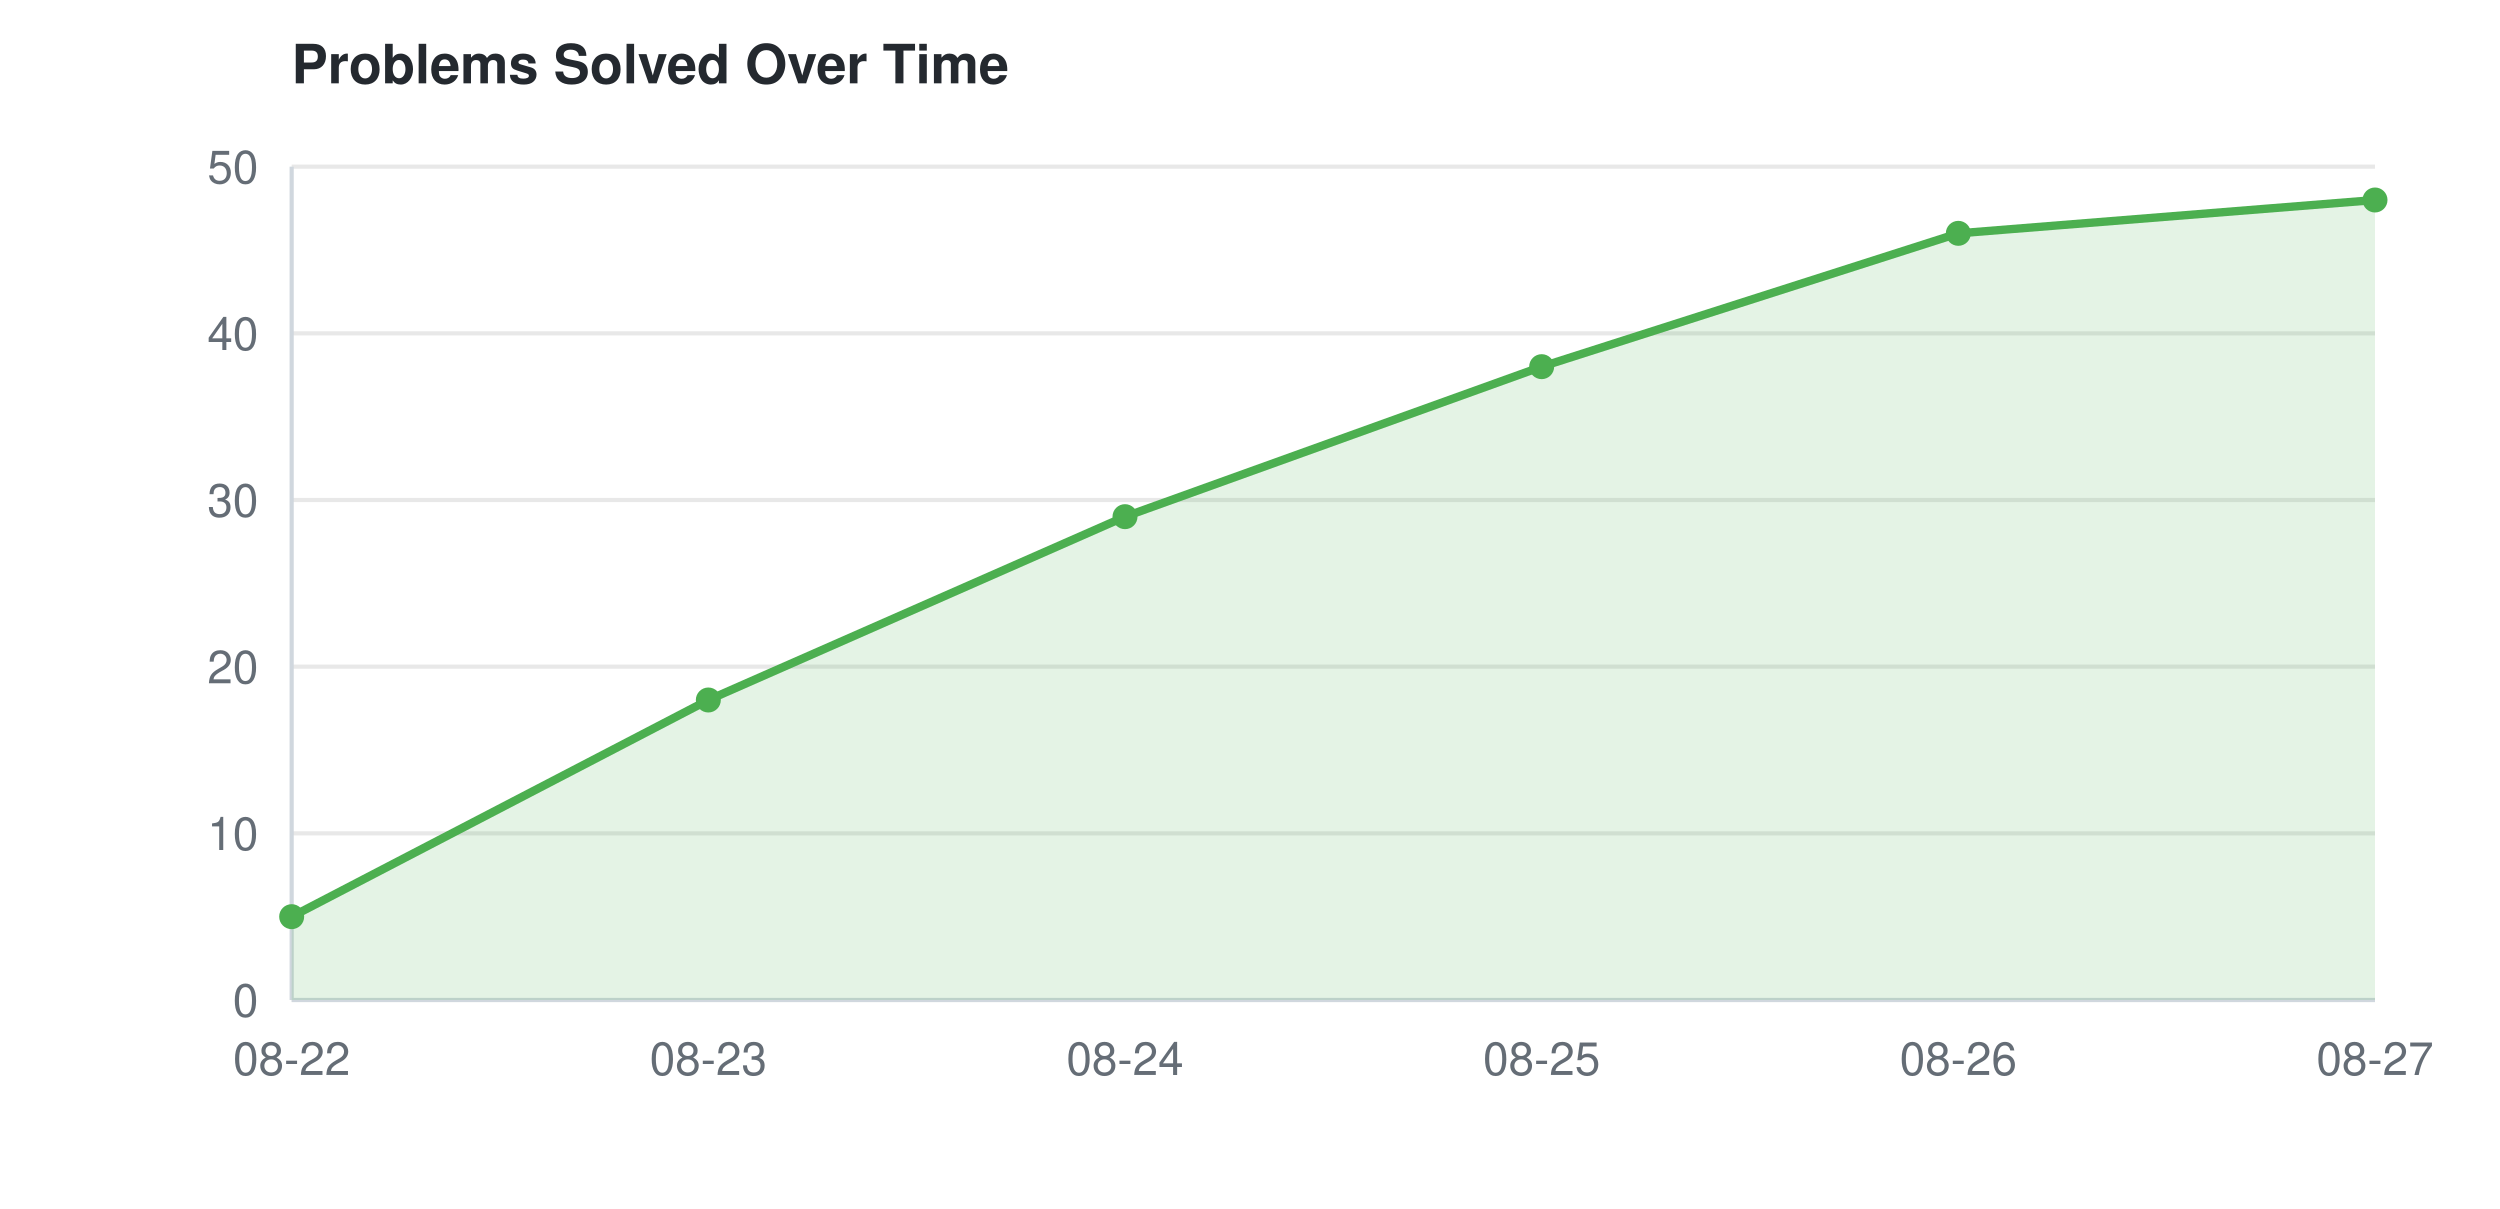
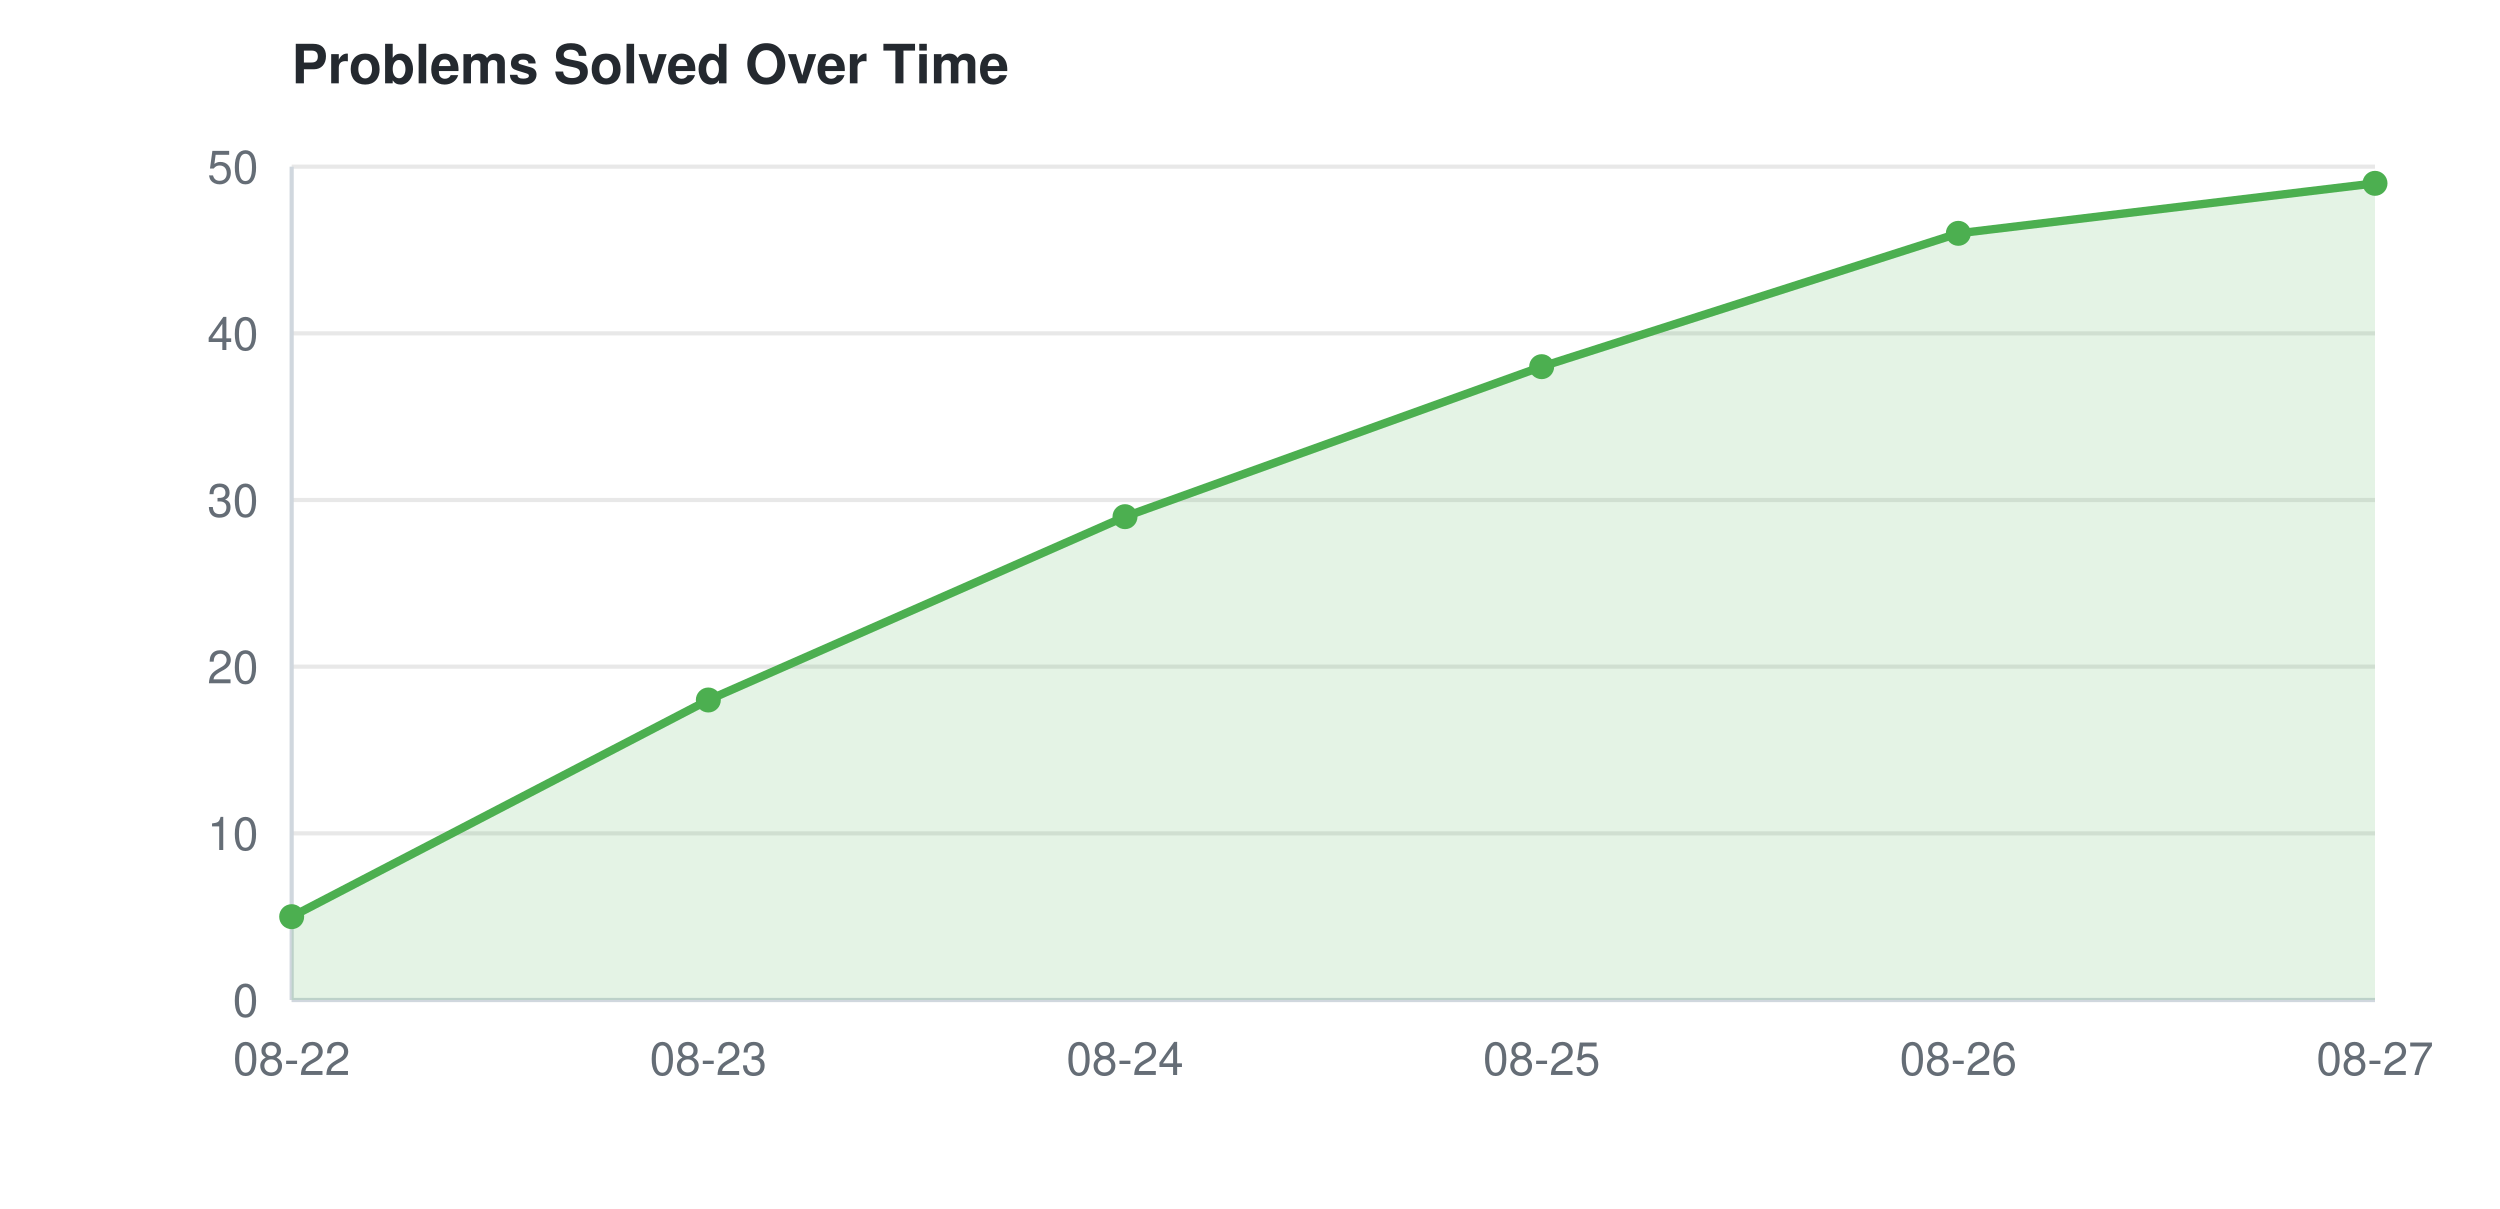
<svg xmlns="http://www.w3.org/2000/svg" width="600" height="290">
  <style>
    text { font-family: -apple-system, BlinkMacSystemFont, "Segoe UI", Helvetica, Arial, sans-serif; font-size: 11px; fill: #656d76; }
    text.title { font-size: 13px; font-weight: 600; fill: #24292f; }
    line.grid { stroke: #e8e8e8; stroke-width: 1; }
    line.axis { stroke: #d0d7de; stroke-width: 1; }
    @media (prefers-color-scheme: dark) {
      text { fill: #8b949e; }
      text.title { fill: #e6edf3; }
      line.grid { stroke: #21262d; }
      line.axis { stroke: #30363d; }
    }
  </style>
  <text class="title" x="70" y="20">Problems Solved Over Time</text>
  <line class="grid" x1="70" y1="240.0" x2="570" y2="240.0" />
  <text x="62" y="244.0" text-anchor="end">0</text>
  <line class="grid" x1="70" y1="200.0" x2="570" y2="200.0" />
  <text x="62" y="204.0" text-anchor="end">10</text>
  <line class="grid" x1="70" y1="160.0" x2="570" y2="160.0" />
  <text x="62" y="164.0" text-anchor="end">20</text>
  <line class="grid" x1="70" y1="120.0" x2="570" y2="120.0" />
  <text x="62" y="124.0" text-anchor="end">30</text>
  <line class="grid" x1="70" y1="80.0" x2="570" y2="80.0" />
  <text x="62" y="84.0" text-anchor="end">40</text>
  <line class="grid" x1="70" y1="40.0" x2="570" y2="40.0" />
  <text x="62" y="44.0" text-anchor="end">50</text>
  <line class="axis" x1="70" y1="40" x2="70" y2="240" />
  <line class="axis" x1="70" y1="240" x2="570" y2="240" />
  <text x="70.0" y="258" text-anchor="middle">08-22</text>
  <text x="170.0" y="258" text-anchor="middle">08-23</text>
  <text x="270.0" y="258" text-anchor="middle">08-24</text>
  <text x="370.0" y="258" text-anchor="middle">08-25</text>
  <text x="470.0" y="258" text-anchor="middle">08-26</text>
  <text x="570.0" y="258" text-anchor="middle">08-27</text>
-   <polygon points="70.0,240 70.0,220.0 170.0,168.0 270.0,124 370.0,88.0 470.0,56.0 570.0,48.0 570.0,240" fill="#4CAF50" opacity="0.15" />
-   <path d="M70.0,220.0 L170.0,168.0 L270.0,124 L370.0,88.0 L470.0,56.0 L570.0,48.0" fill="none" stroke="#4CAF50" stroke-width="2" />
+   <polygon points="70.0,240 70.0,220.0 170.0,168.0 270.0,124 370.0,88.0 470.0,56.0 570.0,44.0 570.0,240" fill="#4CAF50" opacity="0.15" />
+   <path d="M70.0,220.0 L170.0,168.0 L270.0,124 L370.0,88.0 L470.0,56.0 L570.0,44.0" fill="none" stroke="#4CAF50" stroke-width="2" />
  <circle cx="70.0" cy="220.0" r="3" fill="#4CAF50" />
  <circle cx="170.0" cy="168.0" r="3" fill="#4CAF50" />
  <circle cx="270.0" cy="124" r="3" fill="#4CAF50" />
  <circle cx="370.0" cy="88.0" r="3" fill="#4CAF50" />
  <circle cx="470.0" cy="56.0" r="3" fill="#4CAF50" />
-   <circle cx="570.0" cy="48.0" r="3" fill="#4CAF50" />
+   <circle cx="570.0" cy="44.0" r="3" fill="#4CAF50" />
</svg>
